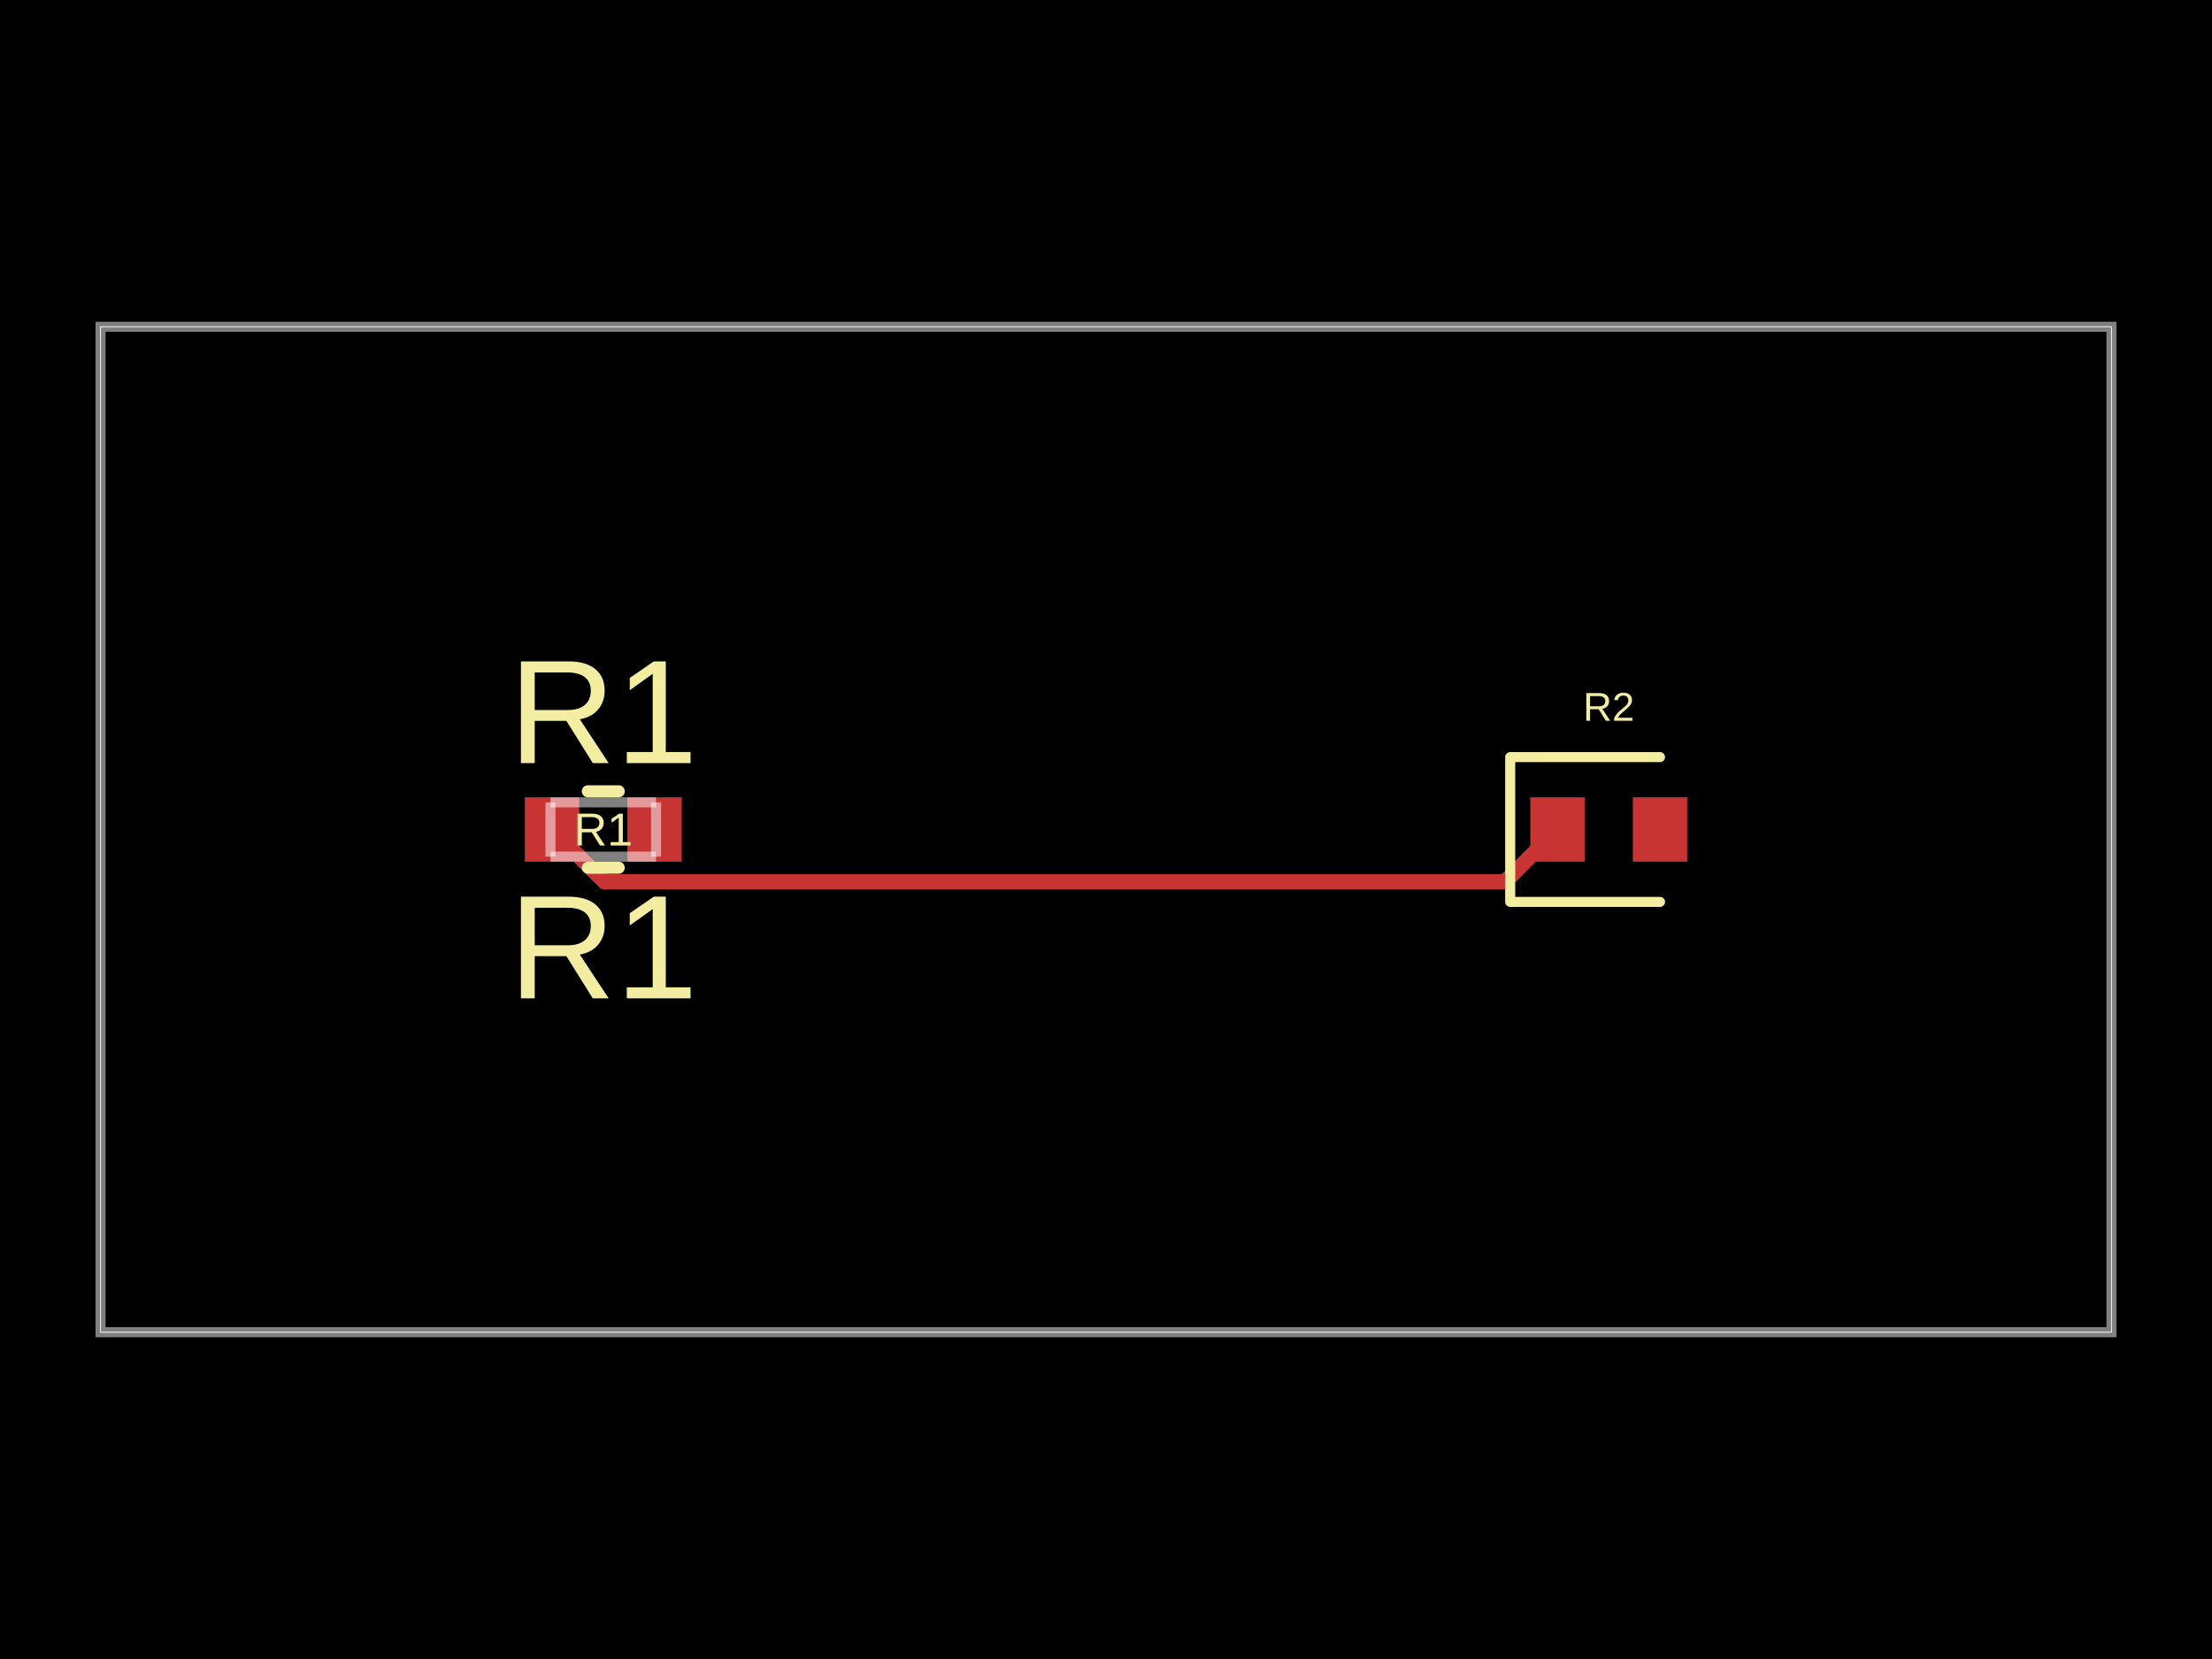
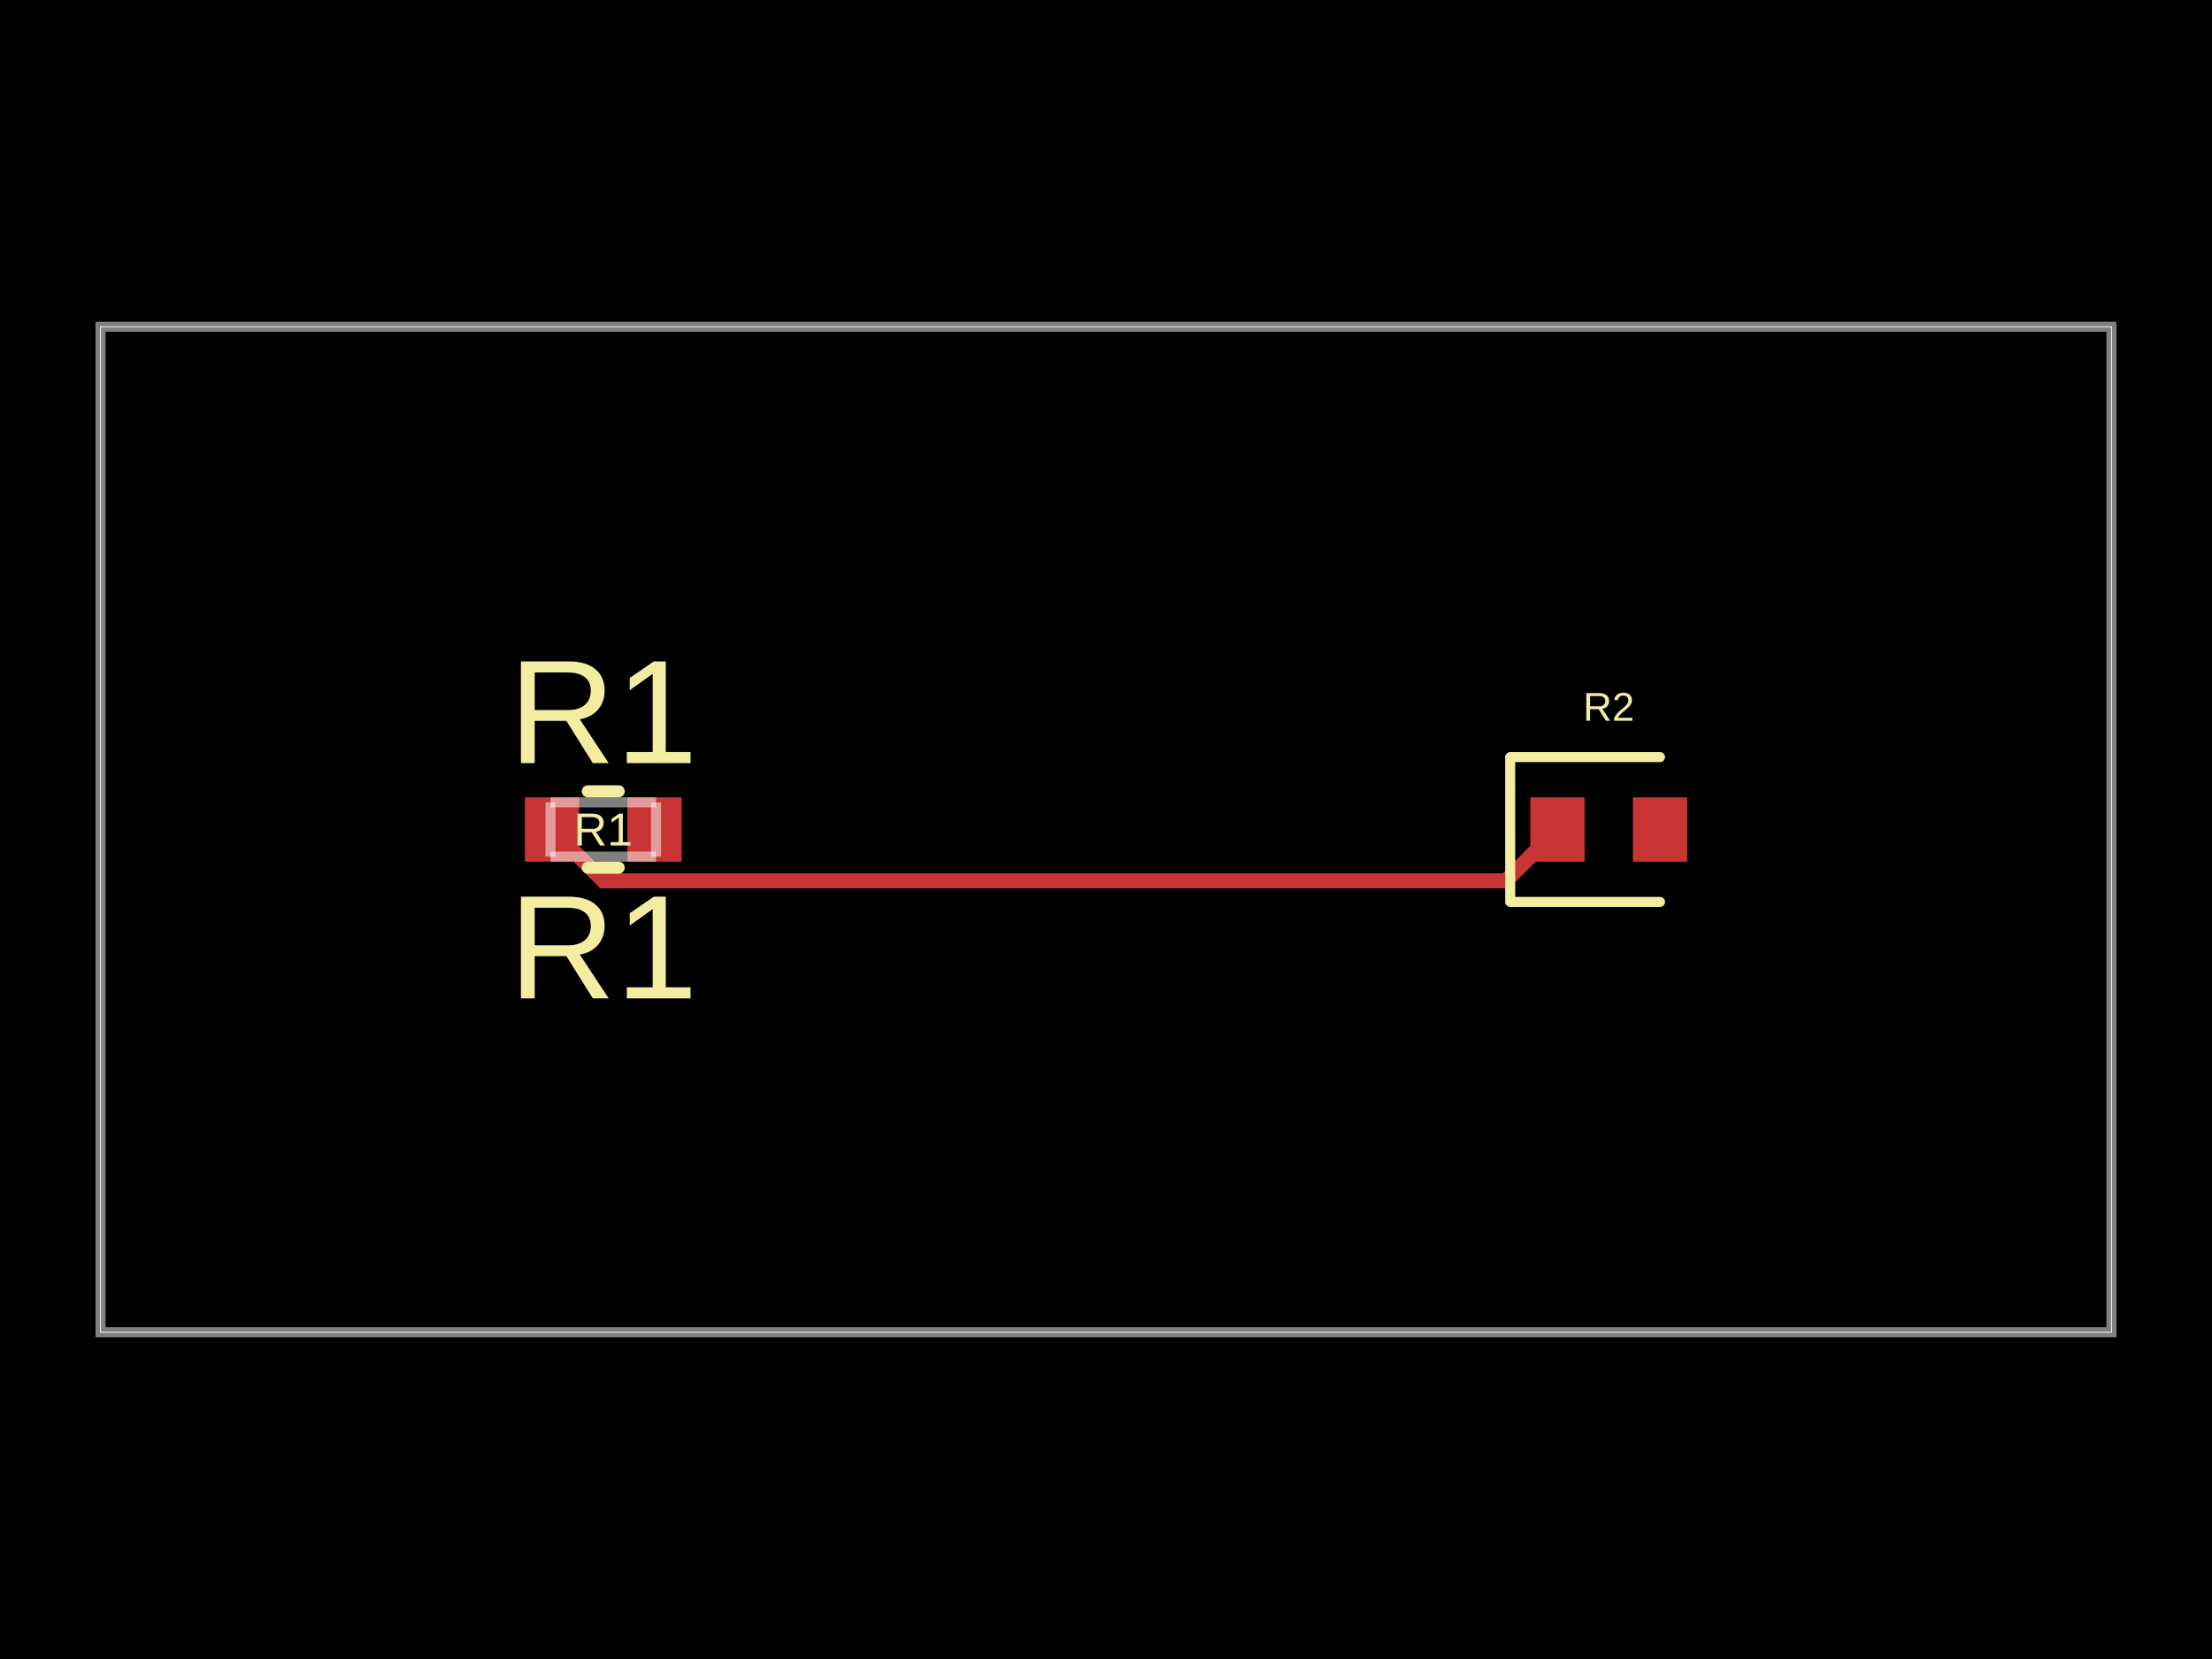
- <svg xmlns="http://www.w3.org/2000/svg" width="800" height="600" data-software-used-string="@tscircuit/core@0.0.1122">
+ <svg xmlns="http://www.w3.org/2000/svg" width="800" height="600" data-software-used-string="@tscircuit/core@0.0.1126">
  <style />
  <rect class="boundary" x="0" y="0" fill="#000" width="800" height="600" data-type="pcb_background" data-pcb-layer="global" />
  <rect class="pcb-boundary" fill="none" stroke="#fff" stroke-width="0.3" x="36.364" y="118.182" width="727.273" height="363.636" data-type="pcb_boundary" data-pcb-layer="global" />
  <path class="pcb-board" d="M 36.364 481.818 L 763.636 481.818 L 763.636 118.182 L 36.364 118.182 Z" fill="none" stroke="rgba(255, 255, 255, 0.5)" stroke-width="3.636" data-type="pcb_board" data-pcb-layer="board" />
  <rect class="pcb-pad" fill="rgb(200, 52, 52)" x="553.455" y="288.364" width="19.636" height="23.273" data-type="pcb_smtpad" data-pcb-layer="top" />
  <rect class="pcb-pad" fill="rgb(200, 52, 52)" x="590.545" y="288.364" width="19.636" height="23.273" data-type="pcb_smtpad" data-pcb-layer="top" />
  <rect class="pcb-pad" fill="rgb(200, 52, 52)" x="189.818" y="288.364" width="19.636" height="23.273" data-type="pcb_smtpad" data-pcb-layer="top" />
  <rect class="pcb-pad" fill="rgb(200, 52, 52)" x="226.909" y="288.364" width="19.636" height="23.273" data-type="pcb_smtpad" data-pcb-layer="top" />
-   <path class="pcb-trace" stroke="rgb(200, 52, 52)" fill="none" d="M 199.636 300 L 218.616 318.979" stroke-width="5.455" stroke-linecap="round" stroke-linejoin="round" shape-rendering="crispEdges" data-type="pcb_trace" data-pcb-layer="top" />
-   <path class="pcb-trace" stroke="rgb(200, 52, 52)" fill="none" d="M 218.616 318.979 L 543.873 318.979" stroke-width="5.455" stroke-linecap="round" stroke-linejoin="round" shape-rendering="crispEdges" data-type="pcb_trace" data-pcb-layer="top" />
-   <path class="pcb-trace" stroke="rgb(200, 52, 52)" fill="none" d="M 543.873 318.979 L 544.293 318.979" stroke-width="5.455" stroke-linecap="round" stroke-linejoin="round" shape-rendering="crispEdges" data-type="pcb_trace" data-pcb-layer="top" />
-   <path class="pcb-trace" stroke="rgb(200, 52, 52)" fill="none" d="M 544.293 318.979 L 563.273 300" stroke-width="5.455" stroke-linecap="round" stroke-linejoin="round" shape-rendering="crispEdges" data-type="pcb_trace" data-pcb-layer="top" />
+   <path class="pcb-trace" stroke="rgb(200, 52, 52)" fill="none" d="M 199.636 300 L 218.339 318.703" stroke-width="5.455" stroke-linecap="round" stroke-linejoin="round" shape-rendering="crispEdges" data-type="pcb_trace" data-pcb-layer="top" />
+   <path class="pcb-trace" stroke="rgb(200, 52, 52)" fill="none" d="M 218.339 318.703 L 543.758 318.703" stroke-width="5.455" stroke-linecap="round" stroke-linejoin="round" shape-rendering="crispEdges" data-type="pcb_trace" data-pcb-layer="top" />
+   <path class="pcb-trace" stroke="rgb(200, 52, 52)" fill="none" d="M 543.758 318.703 L 544.57 318.703" stroke-width="5.455" stroke-linecap="round" stroke-linejoin="round" shape-rendering="crispEdges" data-type="pcb_trace" data-pcb-layer="top" />
+   <path class="pcb-trace" stroke="rgb(200, 52, 52)" fill="none" d="M 544.57 318.703 L 563.273 300" stroke-width="5.455" stroke-linecap="round" stroke-linejoin="round" shape-rendering="crispEdges" data-type="pcb_trace" data-pcb-layer="top" />
  <path class="pcb-silkscreen pcb-silkscreen-top" d="M 600.364 273.818 L 546.182 273.818 L 546.182 326.182 L 600.364 326.182" fill="none" stroke="#f2eda1" stroke-width="3.636" stroke-linecap="round" stroke-linejoin="round" data-pcb-component-id="pcb_component_1" data-pcb-silkscreen-path-id="pcb_silkscreen_path_0" data-type="pcb_silkscreen_path" data-pcb-layer="top" />
  <text x="0" y="0" dx="0" dy="0" fill="#f2eda1" font-family="Arial, sans-serif" font-size="14.545" text-anchor="middle" dominant-baseline="central" transform="matrix(1,0,0,1,581.8182,255.6364)" class="pcb-silkscreen-text pcb-silkscreen-top" data-pcb-silkscreen-text-id="pcb_component_1" stroke="none" data-type="pcb_silkscreen_text" data-pcb-layer="top">R2</text>
  <path class="pcb-silkscreen pcb-silkscreen-top" d="M 212.595 286.182 L 223.769 286.182" fill="none" stroke="#f2eda1" stroke-width="4.364" stroke-linecap="round" stroke-linejoin="round" data-pcb-component-id="pcb_component_0" data-pcb-silkscreen-path-id="pcb_silkscreen_path_1" data-type="pcb_silkscreen_path" data-pcb-layer="top" />
  <path class="pcb-silkscreen pcb-silkscreen-top" d="M 212.595 313.818 L 223.769 313.818" fill="none" stroke="#f2eda1" stroke-width="4.364" stroke-linecap="round" stroke-linejoin="round" data-pcb-component-id="pcb_component_0" data-pcb-silkscreen-path-id="pcb_silkscreen_path_2" data-type="pcb_silkscreen_path" data-pcb-layer="top" />
  <text x="0" y="0" dx="0" dy="0" fill="#f2eda1" font-family="Arial, sans-serif" font-size="16.727" text-anchor="middle" dominant-baseline="central" transform="matrix(1,0,0,1,218.1818,300)" class="pcb-silkscreen-text pcb-silkscreen-top" data-pcb-silkscreen-text-id="pcb_component_0" stroke="none" data-type="pcb_silkscreen_text" data-pcb-layer="top">R1</text>
  <text x="0" y="0" dx="0" dy="0" fill="#f2eda1" font-family="Arial, sans-serif" font-size="53.455" text-anchor="middle" dominant-baseline="central" transform="matrix(1,0,0,1,218.1818,257.4545)" class="pcb-silkscreen-text pcb-silkscreen-top" data-pcb-silkscreen-text-id="pcb_component_0" stroke="none" data-type="pcb_silkscreen_text" data-pcb-layer="top">R1</text>
  <text x="0" y="0" dx="0" dy="0" fill="#f2eda1" font-family="Arial, sans-serif" font-size="53.455" text-anchor="middle" dominant-baseline="central" transform="matrix(1,0,0,1,218.1818,342.5455)" class="pcb-silkscreen-text pcb-silkscreen-top" data-pcb-silkscreen-text-id="pcb_component_0" stroke="none" data-type="pcb_silkscreen_text" data-pcb-layer="top">R1</text>
  <path class="pcb-fabrication-note-path" stroke="rgba(255,255,255,0.5)" fill="none" d="M 199.091 290.182 L 237.273 290.182" stroke-width="3.636" data-pcb-component-id="pcb_component_0" data-pcb-fabrication-note-path-id="pcb_fabrication_note_path_0" data-type="pcb_fabrication_note_path" data-pcb-layer="overlay" />
  <path class="pcb-fabrication-note-path" stroke="rgba(255,255,255,0.5)" fill="none" d="M 199.091 309.818 L 199.091 290.182" stroke-width="3.636" data-pcb-component-id="pcb_component_0" data-pcb-fabrication-note-path-id="pcb_fabrication_note_path_1" data-type="pcb_fabrication_note_path" data-pcb-layer="overlay" />
  <path class="pcb-fabrication-note-path" stroke="rgba(255,255,255,0.5)" fill="none" d="M 237.273 290.182 L 237.273 309.818" stroke-width="3.636" data-pcb-component-id="pcb_component_0" data-pcb-fabrication-note-path-id="pcb_fabrication_note_path_2" data-type="pcb_fabrication_note_path" data-pcb-layer="overlay" />
  <path class="pcb-fabrication-note-path" stroke="rgba(255,255,255,0.5)" fill="none" d="M 237.273 309.818 L 199.091 309.818" stroke-width="3.636" data-pcb-component-id="pcb_component_0" data-pcb-fabrication-note-path-id="pcb_fabrication_note_path_3" data-type="pcb_fabrication_note_path" data-pcb-layer="overlay" />
</svg>
